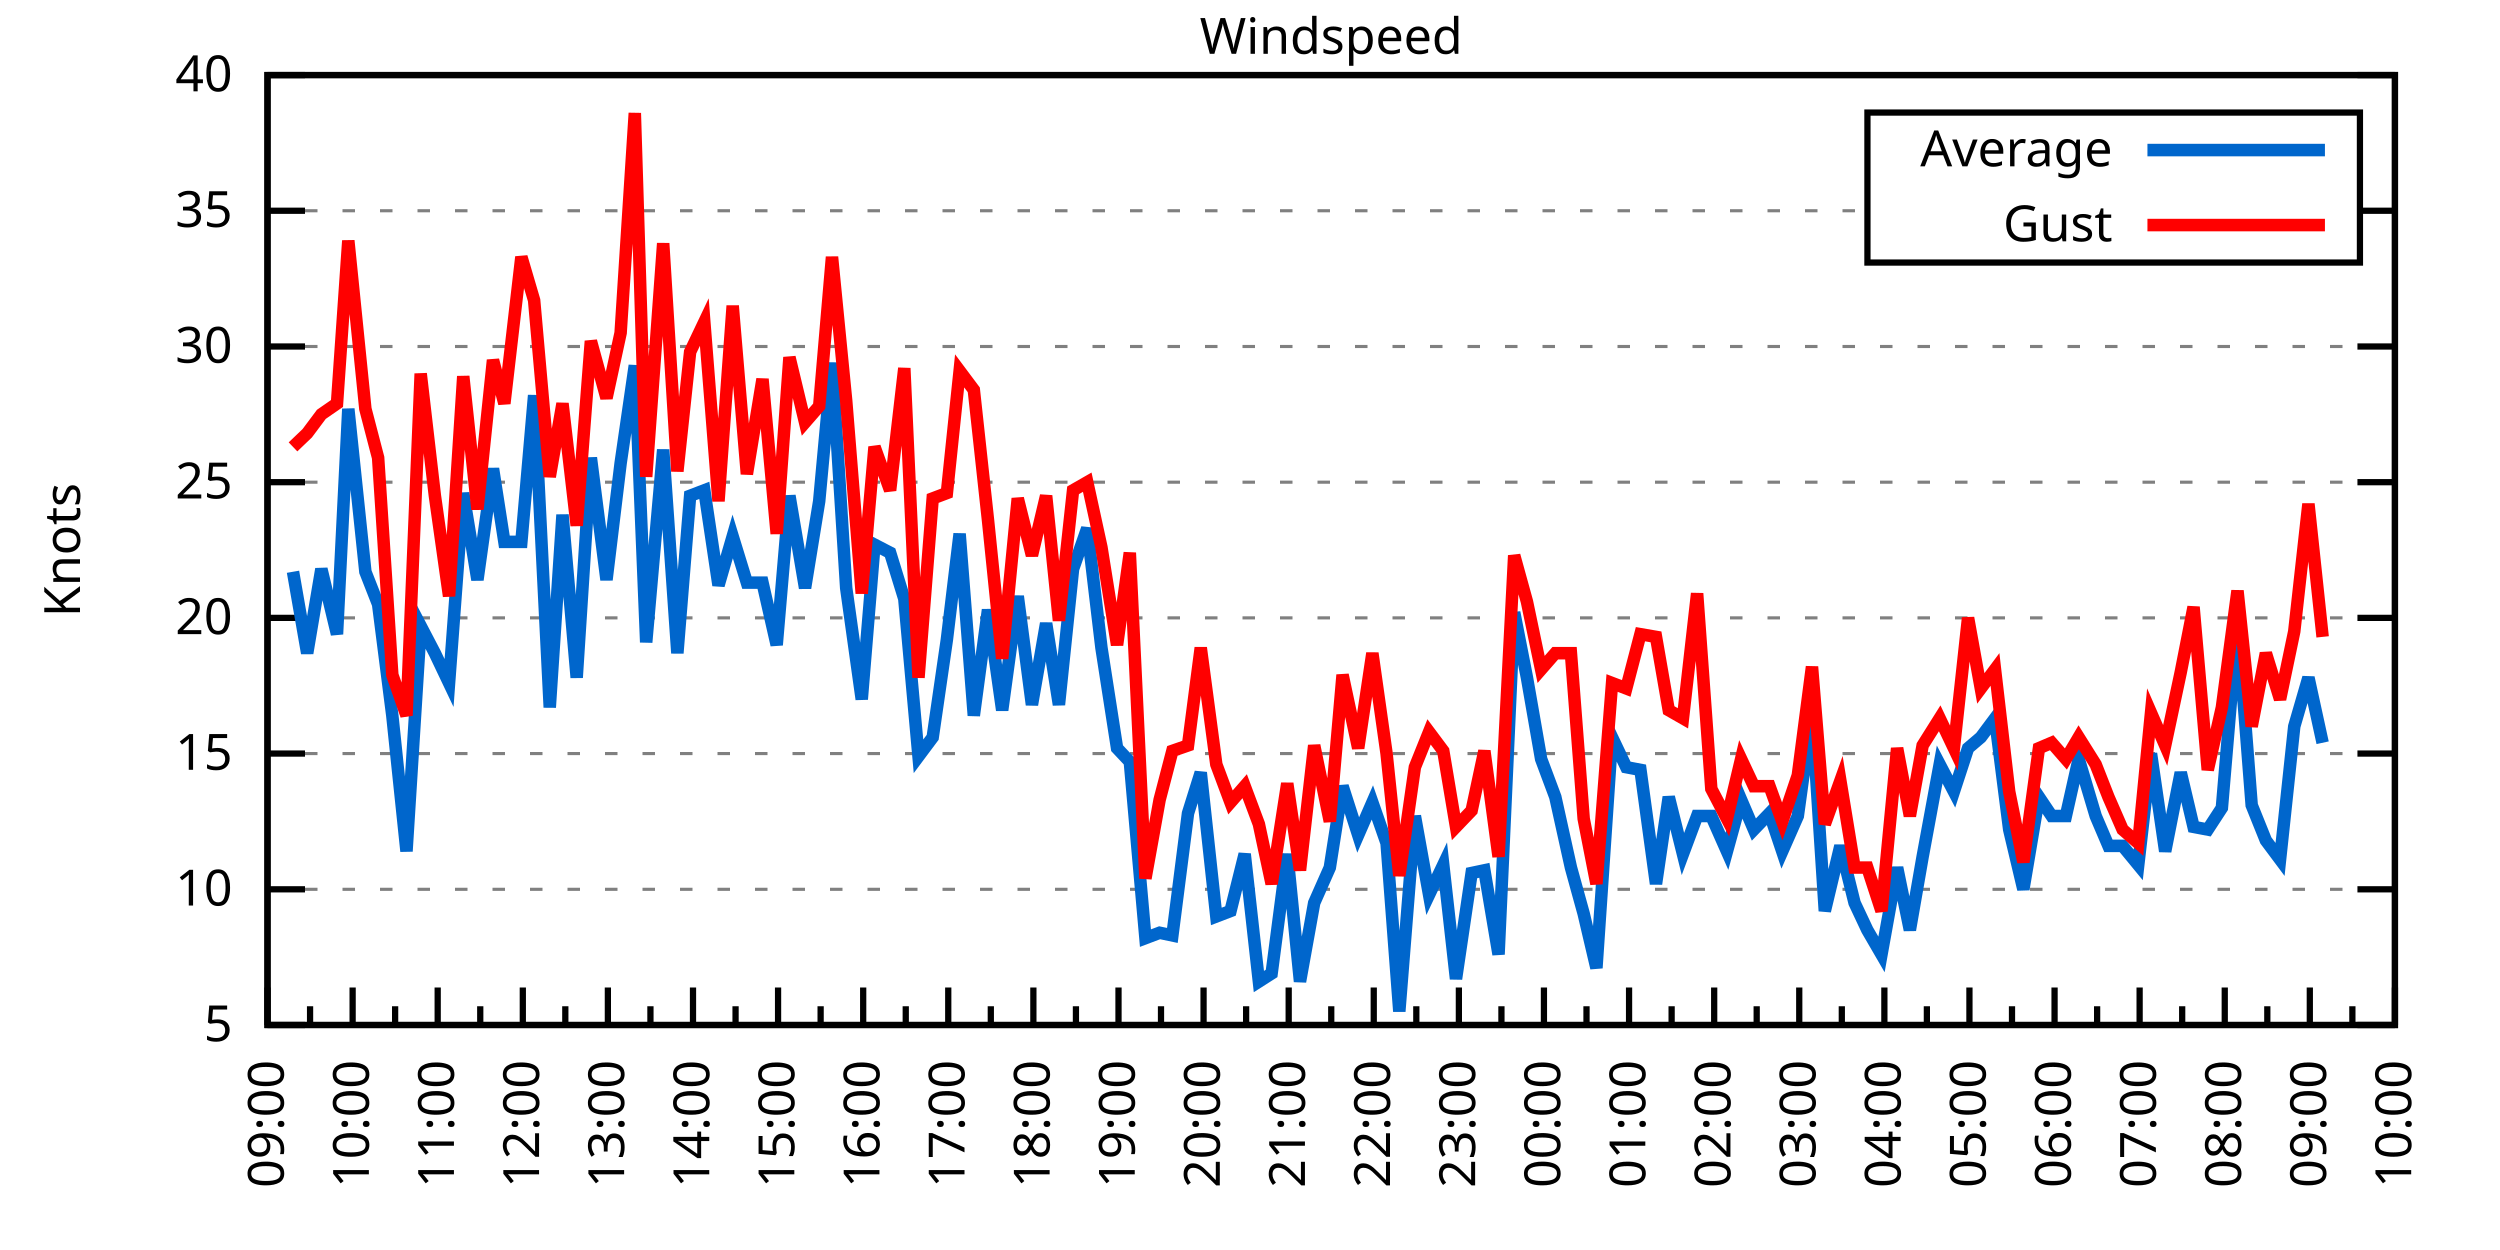
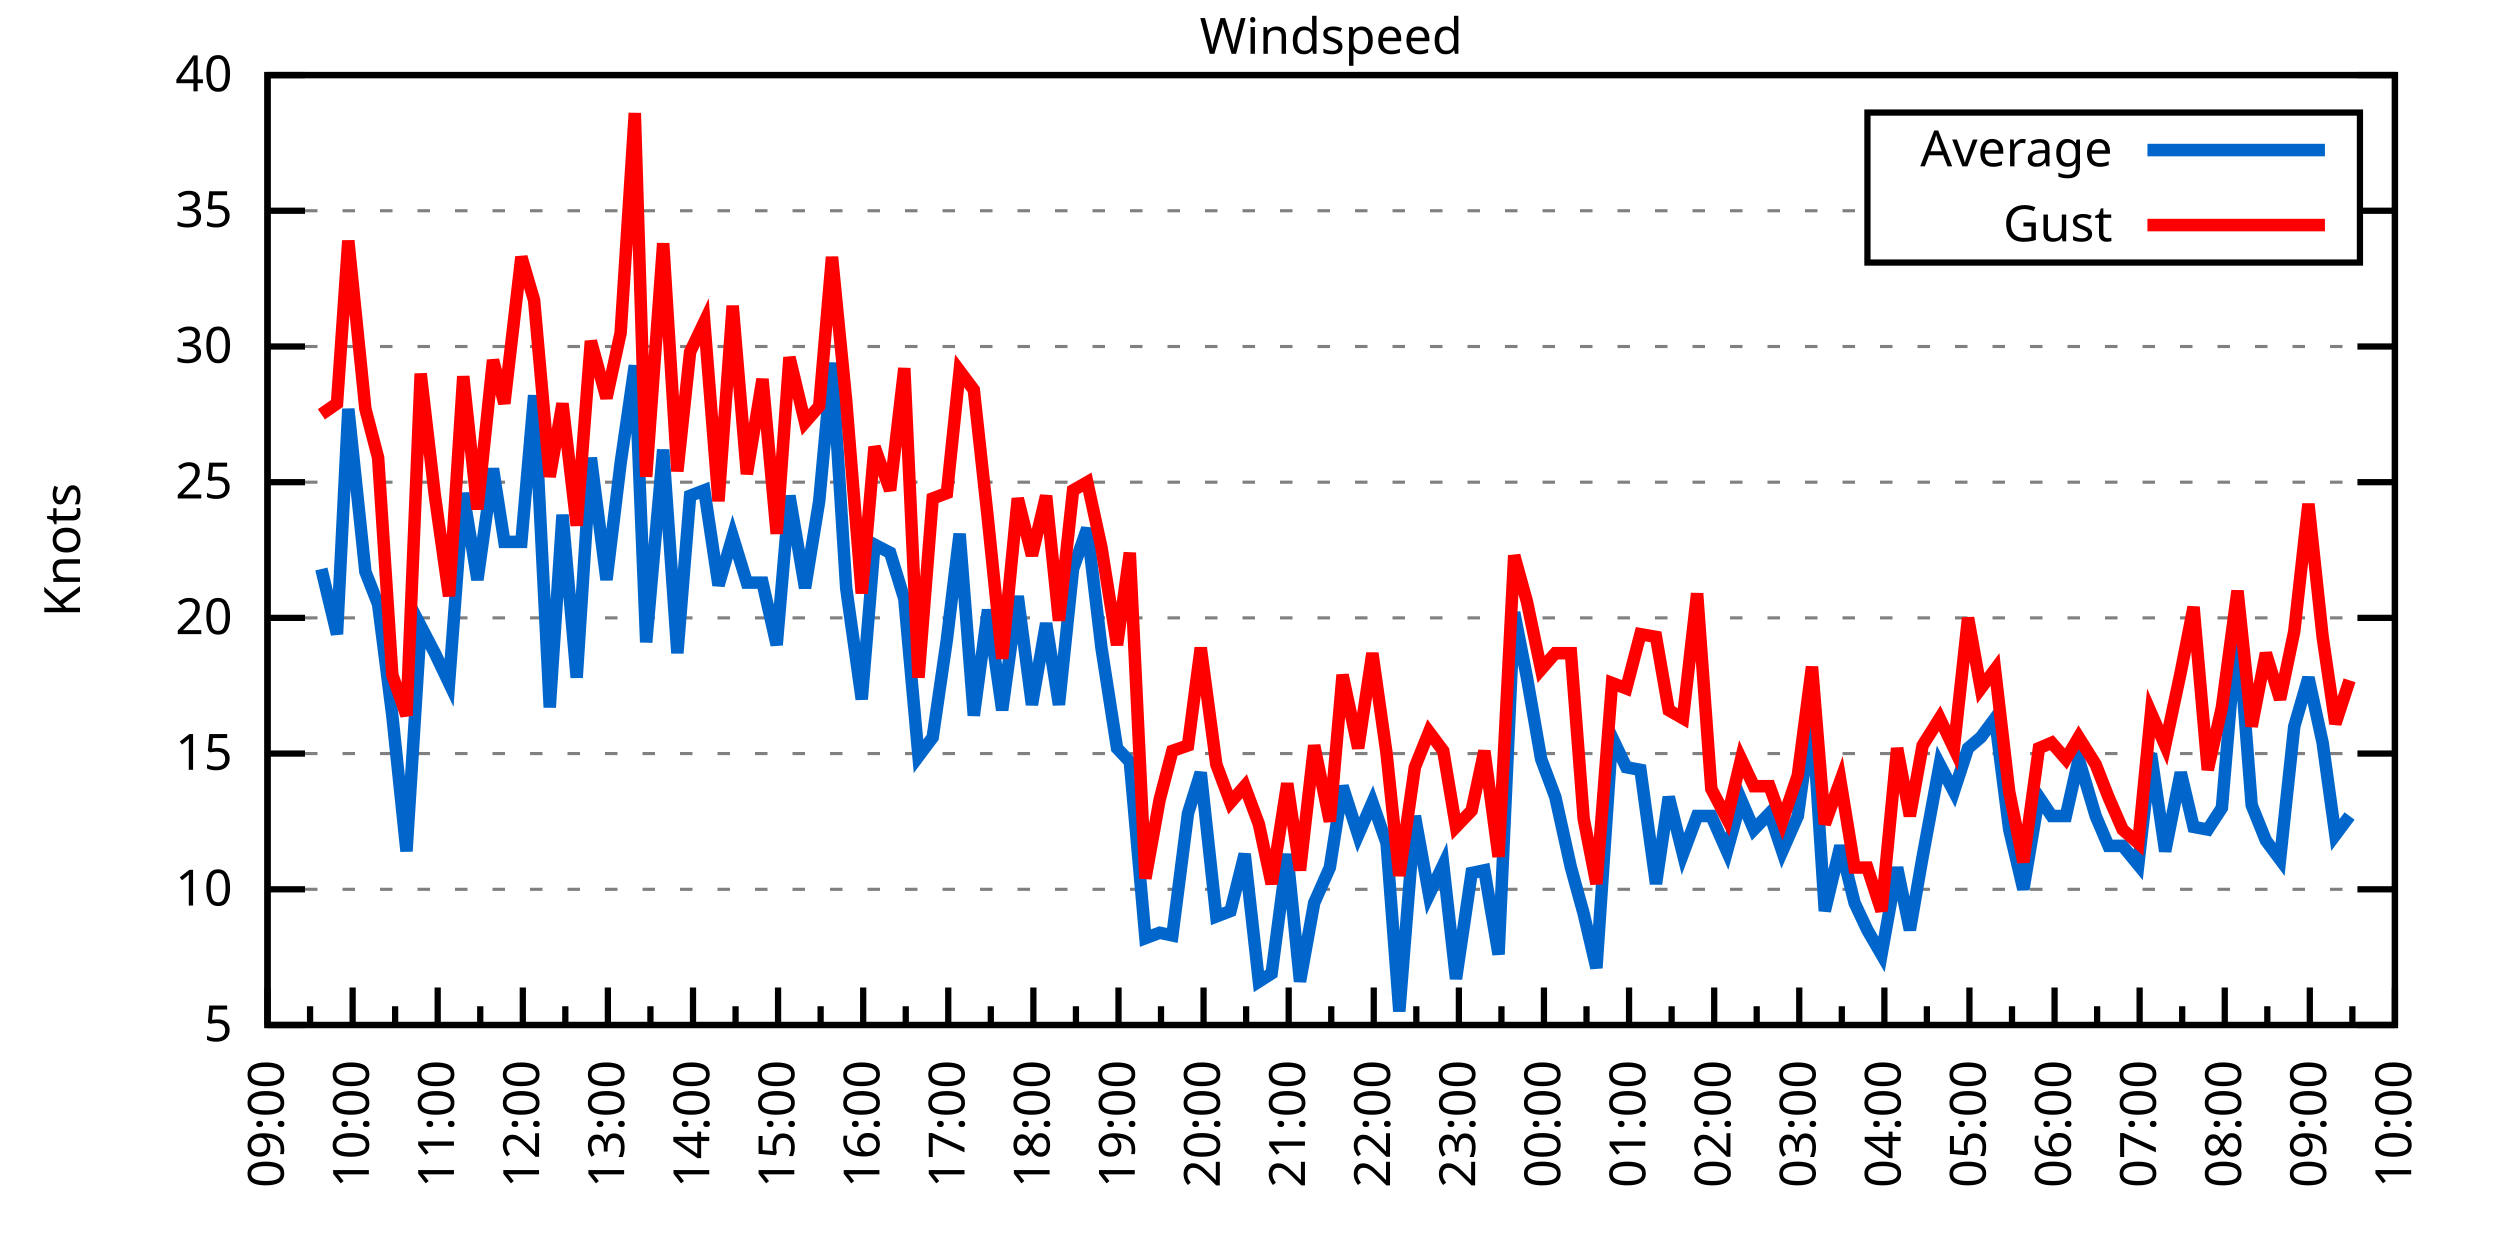
<svg xmlns="http://www.w3.org/2000/svg" xmlns:xlink="http://www.w3.org/1999/xlink" width="400" height="200" viewBox="0 0 400 200">
  <g id="gnuplot_canvas">
    <rect x="0" y="0" width="400" height="200" fill="none" />
    <defs>
      <circle id="gpDot" r="0.5" stroke-width="0.5" stroke="currentColor" />
      <path id="gpPt0" stroke-width="0.333" stroke="currentColor" d="M-1,0 h2 M0,-1 v2" />
      <path id="gpPt1" stroke-width="0.333" stroke="currentColor" d="M-1,-1 L1,1 M1,-1 L-1,1" />
      <path id="gpPt2" stroke-width="0.333" stroke="currentColor" d="M-1,0 L1,0 M0,-1 L0,1 M-1,-1 L1,1 M-1,1 L1,-1" />
      <rect id="gpPt3" stroke-width="0.333" stroke="currentColor" x="-1" y="-1" width="2" height="2" />
      <rect id="gpPt4" stroke-width="0.333" stroke="currentColor" fill="currentColor" x="-1" y="-1" width="2" height="2" />
      <circle id="gpPt5" stroke-width="0.333" stroke="currentColor" cx="0" cy="0" r="1" />
      <use xlink:href="#gpPt5" id="gpPt6" fill="currentColor" stroke="none" />
      <path id="gpPt7" stroke-width="0.333" stroke="currentColor" d="M0,-1.33 L-1.33,0.67 L1.33,0.67 z" />
      <use xlink:href="#gpPt7" id="gpPt8" fill="currentColor" stroke="none" />
      <use xlink:href="#gpPt7" id="gpPt9" stroke="currentColor" transform="rotate(180)" />
      <use xlink:href="#gpPt9" id="gpPt10" fill="currentColor" stroke="none" />
      <use xlink:href="#gpPt3" id="gpPt11" stroke="currentColor" transform="rotate(45)" />
      <use xlink:href="#gpPt11" id="gpPt12" fill="currentColor" stroke="none" />
      <path id="gpPt13" stroke-width="0.333" stroke="currentColor" d="M0,1.330 L1.265,0.411 L0.782,-1.067 L-0.782,-1.076 L-1.265,0.411 z" />
      <use xlink:href="#gpPt13" id="gpPt14" fill="currentColor" stroke="none" />
      <filter id="textbox" filterUnits="objectBoundingBox" x="0" y="0" height="1" width="1">
        <feFlood flood-color="white" flood-opacity="1" result="bgnd" />
        <feComposite in="SourceGraphic" in2="bgnd" operator="atop" />
      </filter>
      <filter id="greybox" filterUnits="objectBoundingBox" x="0" y="0" height="1" width="1">
        <feFlood flood-color="lightgrey" flood-opacity="1" result="grey" />
        <feComposite in="SourceGraphic" in2="grey" operator="atop" />
      </filter>
    </defs>
    <g fill="none" color="white" stroke="currentColor" stroke-width="1.00" stroke-linecap="butt" stroke-linejoin="miter">
</g>
    <g fill="none" color="black" stroke="currentColor" stroke-width="1.00" stroke-linecap="butt" stroke-linejoin="miter">
      <g stroke="none" shape-rendering="crispEdges">
        <polygon fill="rgb(255, 255, 255)" points="42.80,164.00 383.18,164.00 383.18,12.02 42.80,12.02 " />
      </g>
    </g>
    <g fill="none" color="black" stroke="currentColor" stroke-width="1.00" stroke-linecap="butt" stroke-linejoin="miter">
</g>
    <g fill="none" color="black" stroke="black" stroke-width="0.50" stroke-linecap="butt" stroke-linejoin="miter">
</g>
    <g fill="none" color="gray" stroke="currentColor" stroke-width="0.50" stroke-linecap="butt" stroke-linejoin="miter">
      <path stroke="gray" stroke-dasharray="2,4" class="gridline" d="M42.80,164.00 L383.19,164.00  " />
    </g>
    <g fill="none" color="gray" stroke="gray" stroke-width="1.00" stroke-linecap="butt" stroke-linejoin="miter">
</g>
    <g fill="none" color="black" stroke="currentColor" stroke-width="1.00" stroke-linecap="butt" stroke-linejoin="miter">
      <path stroke="black" d="M42.80,164.00 L48.80,164.00 M383.19,164.00 L377.19,164.00  " />
      <g transform="translate(37.20,166.60)" stroke="none" fill="black" font-family="Sans" font-size="8.00" text-anchor="end">
        <text>
          <tspan font-family="Sans"> 5</tspan>
        </text>
      </g>
    </g>
    <g fill="none" color="black" stroke="currentColor" stroke-width="1.00" stroke-linecap="butt" stroke-linejoin="miter">
</g>
    <g fill="none" color="black" stroke="black" stroke-width="0.50" stroke-linecap="butt" stroke-linejoin="miter">
</g>
    <g fill="none" color="gray" stroke="currentColor" stroke-width="0.50" stroke-linecap="butt" stroke-linejoin="miter">
      <path stroke="gray" stroke-dasharray="2,4" class="gridline" d="M42.80,142.29 L383.19,142.29  " />
    </g>
    <g fill="none" color="gray" stroke="gray" stroke-width="1.00" stroke-linecap="butt" stroke-linejoin="miter">
</g>
    <g fill="none" color="black" stroke="currentColor" stroke-width="1.00" stroke-linecap="butt" stroke-linejoin="miter">
      <path stroke="black" d="M42.80,142.29 L48.80,142.29 M383.19,142.29 L377.19,142.29  " />
      <g transform="translate(37.20,144.89)" stroke="none" fill="black" font-family="Sans" font-size="8.00" text-anchor="end">
        <text>
          <tspan font-family="Sans"> 10</tspan>
        </text>
      </g>
    </g>
    <g fill="none" color="black" stroke="currentColor" stroke-width="1.00" stroke-linecap="butt" stroke-linejoin="miter">
</g>
    <g fill="none" color="black" stroke="black" stroke-width="0.50" stroke-linecap="butt" stroke-linejoin="miter">
</g>
    <g fill="none" color="gray" stroke="currentColor" stroke-width="0.50" stroke-linecap="butt" stroke-linejoin="miter">
      <path stroke="gray" stroke-dasharray="2,4" class="gridline" d="M42.80,120.57 L383.19,120.57  " />
    </g>
    <g fill="none" color="gray" stroke="gray" stroke-width="1.00" stroke-linecap="butt" stroke-linejoin="miter">
</g>
    <g fill="none" color="black" stroke="currentColor" stroke-width="1.00" stroke-linecap="butt" stroke-linejoin="miter">
      <path stroke="black" d="M42.80,120.57 L48.80,120.57 M383.19,120.57 L377.19,120.57  " />
      <g transform="translate(37.20,123.17)" stroke="none" fill="black" font-family="Sans" font-size="8.00" text-anchor="end">
        <text>
          <tspan font-family="Sans"> 15</tspan>
        </text>
      </g>
    </g>
    <g fill="none" color="black" stroke="currentColor" stroke-width="1.00" stroke-linecap="butt" stroke-linejoin="miter">
</g>
    <g fill="none" color="black" stroke="black" stroke-width="0.50" stroke-linecap="butt" stroke-linejoin="miter">
</g>
    <g fill="none" color="gray" stroke="currentColor" stroke-width="0.50" stroke-linecap="butt" stroke-linejoin="miter">
      <path stroke="gray" stroke-dasharray="2,4" class="gridline" d="M42.80,98.86 L383.19,98.86  " />
    </g>
    <g fill="none" color="gray" stroke="gray" stroke-width="1.00" stroke-linecap="butt" stroke-linejoin="miter">
</g>
    <g fill="none" color="black" stroke="currentColor" stroke-width="1.00" stroke-linecap="butt" stroke-linejoin="miter">
      <path stroke="black" d="M42.80,98.86 L48.80,98.86 M383.19,98.86 L377.19,98.86  " />
      <g transform="translate(37.20,101.46)" stroke="none" fill="black" font-family="Sans" font-size="8.00" text-anchor="end">
        <text>
          <tspan font-family="Sans"> 20</tspan>
        </text>
      </g>
    </g>
    <g fill="none" color="black" stroke="currentColor" stroke-width="1.00" stroke-linecap="butt" stroke-linejoin="miter">
</g>
    <g fill="none" color="black" stroke="black" stroke-width="0.50" stroke-linecap="butt" stroke-linejoin="miter">
</g>
    <g fill="none" color="gray" stroke="currentColor" stroke-width="0.50" stroke-linecap="butt" stroke-linejoin="miter">
      <path stroke="gray" stroke-dasharray="2,4" class="gridline" d="M42.80,77.15 L383.19,77.15  " />
    </g>
    <g fill="none" color="gray" stroke="gray" stroke-width="1.00" stroke-linecap="butt" stroke-linejoin="miter">
</g>
    <g fill="none" color="black" stroke="currentColor" stroke-width="1.00" stroke-linecap="butt" stroke-linejoin="miter">
      <path stroke="black" d="M42.80,77.15 L48.80,77.15 M383.19,77.15 L377.19,77.15  " />
      <g transform="translate(37.20,79.75)" stroke="none" fill="black" font-family="Sans" font-size="8.00" text-anchor="end">
        <text>
          <tspan font-family="Sans"> 25</tspan>
        </text>
      </g>
    </g>
    <g fill="none" color="black" stroke="currentColor" stroke-width="1.00" stroke-linecap="butt" stroke-linejoin="miter">
</g>
    <g fill="none" color="black" stroke="black" stroke-width="0.50" stroke-linecap="butt" stroke-linejoin="miter">
</g>
    <g fill="none" color="gray" stroke="currentColor" stroke-width="0.50" stroke-linecap="butt" stroke-linejoin="miter">
      <path stroke="gray" stroke-dasharray="2,4" class="gridline" d="M42.80,55.44 L383.19,55.44  " />
    </g>
    <g fill="none" color="gray" stroke="gray" stroke-width="1.00" stroke-linecap="butt" stroke-linejoin="miter">
</g>
    <g fill="none" color="black" stroke="currentColor" stroke-width="1.00" stroke-linecap="butt" stroke-linejoin="miter">
      <path stroke="black" d="M42.80,55.44 L48.80,55.44 M383.19,55.44 L377.19,55.44  " />
      <g transform="translate(37.20,58.04)" stroke="none" fill="black" font-family="Sans" font-size="8.00" text-anchor="end">
        <text>
          <tspan font-family="Sans"> 30</tspan>
        </text>
      </g>
    </g>
    <g fill="none" color="black" stroke="currentColor" stroke-width="1.00" stroke-linecap="butt" stroke-linejoin="miter">
</g>
    <g fill="none" color="black" stroke="black" stroke-width="0.50" stroke-linecap="butt" stroke-linejoin="miter">
</g>
    <g fill="none" color="gray" stroke="currentColor" stroke-width="0.50" stroke-linecap="butt" stroke-linejoin="miter">
      <path stroke="gray" stroke-dasharray="2,4" class="gridline" d="M42.80,33.72 L298.79,33.72 M377.59,33.72 L383.19,33.72  " />
    </g>
    <g fill="none" color="gray" stroke="gray" stroke-width="1.00" stroke-linecap="butt" stroke-linejoin="miter">
</g>
    <g fill="none" color="black" stroke="currentColor" stroke-width="1.00" stroke-linecap="butt" stroke-linejoin="miter">
      <path stroke="black" d="M42.80,33.72 L48.80,33.72 M383.19,33.72 L377.19,33.72  " />
      <g transform="translate(37.20,36.32)" stroke="none" fill="black" font-family="Sans" font-size="8.00" text-anchor="end">
        <text>
          <tspan font-family="Sans"> 35</tspan>
        </text>
      </g>
    </g>
    <g fill="none" color="black" stroke="currentColor" stroke-width="1.00" stroke-linecap="butt" stroke-linejoin="miter">
</g>
    <g fill="none" color="black" stroke="black" stroke-width="0.50" stroke-linecap="butt" stroke-linejoin="miter">
</g>
    <g fill="none" color="gray" stroke="currentColor" stroke-width="0.50" stroke-linecap="butt" stroke-linejoin="miter">
      <path stroke="gray" stroke-dasharray="2,4" class="gridline" d="M42.80,12.01 L383.19,12.01  " />
    </g>
    <g fill="none" color="gray" stroke="gray" stroke-width="1.00" stroke-linecap="butt" stroke-linejoin="miter">
</g>
    <g fill="none" color="black" stroke="currentColor" stroke-width="1.00" stroke-linecap="butt" stroke-linejoin="miter">
      <path stroke="black" d="M42.80,12.01 L48.80,12.01 M383.19,12.01 L377.19,12.01  " />
      <g transform="translate(37.20,14.61)" stroke="none" fill="black" font-family="Sans" font-size="8.00" text-anchor="end">
        <text>
          <tspan font-family="Sans"> 40</tspan>
        </text>
      </g>
    </g>
    <g fill="none" color="black" stroke="currentColor" stroke-width="1.00" stroke-linecap="butt" stroke-linejoin="miter">
      <path stroke="black" d="M42.80,164.00 L42.80,158.00  " />
      <g transform="translate(45.40,169.60) rotate(270)" stroke="none" fill="black" font-family="Sans" font-size="8.00" text-anchor="end">
        <text>
          <tspan font-family="Sans">09:00</tspan>
        </text>
      </g>
    </g>
    <g fill="none" color="black" stroke="currentColor" stroke-width="1.00" stroke-linecap="butt" stroke-linejoin="miter">
      <path stroke="black" d="M49.61,164.00 L49.61,161.00 M56.42,164.00 L56.42,158.00  " />
      <g transform="translate(59.02,169.60) rotate(270)" stroke="none" fill="black" font-family="Sans" font-size="8.00" text-anchor="end">
        <text>
          <tspan font-family="Sans">10:00</tspan>
        </text>
      </g>
    </g>
    <g fill="none" color="black" stroke="currentColor" stroke-width="1.00" stroke-linecap="butt" stroke-linejoin="miter">
      <path stroke="black" d="M63.22,164.00 L63.22,161.00 M70.03,164.00 L70.03,158.00  " />
      <g transform="translate(72.63,169.60) rotate(270)" stroke="none" fill="black" font-family="Sans" font-size="8.00" text-anchor="end">
        <text>
          <tspan font-family="Sans">11:00</tspan>
        </text>
      </g>
    </g>
    <g fill="none" color="black" stroke="currentColor" stroke-width="1.00" stroke-linecap="butt" stroke-linejoin="miter">
      <path stroke="black" d="M76.84,164.00 L76.84,161.00 M83.65,164.00 L83.65,158.00  " />
      <g transform="translate(86.25,169.60) rotate(270)" stroke="none" fill="black" font-family="Sans" font-size="8.00" text-anchor="end">
        <text>
          <tspan font-family="Sans">12:00</tspan>
        </text>
      </g>
    </g>
    <g fill="none" color="black" stroke="currentColor" stroke-width="1.00" stroke-linecap="butt" stroke-linejoin="miter">
      <path stroke="black" d="M90.45,164.00 L90.45,161.00 M97.26,164.00 L97.26,158.00  " />
      <g transform="translate(99.86,169.60) rotate(270)" stroke="none" fill="black" font-family="Sans" font-size="8.00" text-anchor="end">
        <text>
          <tspan font-family="Sans">13:00</tspan>
        </text>
      </g>
    </g>
    <g fill="none" color="black" stroke="currentColor" stroke-width="1.00" stroke-linecap="butt" stroke-linejoin="miter">
      <path stroke="black" d="M104.07,164.00 L104.07,161.00 M110.88,164.00 L110.88,158.00  " />
      <g transform="translate(113.48,169.60) rotate(270)" stroke="none" fill="black" font-family="Sans" font-size="8.00" text-anchor="end">
        <text>
          <tspan font-family="Sans">14:00</tspan>
        </text>
      </g>
    </g>
    <g fill="none" color="black" stroke="currentColor" stroke-width="1.00" stroke-linecap="butt" stroke-linejoin="miter">
      <path stroke="black" d="M117.69,164.00 L117.69,161.00 M124.49,164.00 L124.49,158.00  " />
      <g transform="translate(127.09,169.60) rotate(270)" stroke="none" fill="black" font-family="Sans" font-size="8.00" text-anchor="end">
        <text>
          <tspan font-family="Sans">15:00</tspan>
        </text>
      </g>
    </g>
    <g fill="none" color="black" stroke="currentColor" stroke-width="1.00" stroke-linecap="butt" stroke-linejoin="miter">
      <path stroke="black" d="M131.30,164.00 L131.30,161.00 M138.11,164.00 L138.11,158.00  " />
      <g transform="translate(140.71,169.60) rotate(270)" stroke="none" fill="black" font-family="Sans" font-size="8.00" text-anchor="end">
        <text>
          <tspan font-family="Sans">16:00</tspan>
        </text>
      </g>
    </g>
    <g fill="none" color="black" stroke="currentColor" stroke-width="1.00" stroke-linecap="butt" stroke-linejoin="miter">
      <path stroke="black" d="M144.92,164.00 L144.92,161.00 M151.72,164.00 L151.72,158.00  " />
      <g transform="translate(154.32,169.60) rotate(270)" stroke="none" fill="black" font-family="Sans" font-size="8.00" text-anchor="end">
        <text>
          <tspan font-family="Sans">17:00</tspan>
        </text>
      </g>
    </g>
    <g fill="none" color="black" stroke="currentColor" stroke-width="1.00" stroke-linecap="butt" stroke-linejoin="miter">
      <path stroke="black" d="M158.53,164.00 L158.53,161.00 M165.34,164.00 L165.34,158.00  " />
      <g transform="translate(167.94,169.60) rotate(270)" stroke="none" fill="black" font-family="Sans" font-size="8.00" text-anchor="end">
        <text>
          <tspan font-family="Sans">18:00</tspan>
        </text>
      </g>
    </g>
    <g fill="none" color="black" stroke="currentColor" stroke-width="1.00" stroke-linecap="butt" stroke-linejoin="miter">
      <path stroke="black" d="M172.15,164.00 L172.15,161.00 M178.96,164.00 L178.96,158.00  " />
      <g transform="translate(181.56,169.60) rotate(270)" stroke="none" fill="black" font-family="Sans" font-size="8.00" text-anchor="end">
        <text>
          <tspan font-family="Sans">19:00</tspan>
        </text>
      </g>
    </g>
    <g fill="none" color="black" stroke="currentColor" stroke-width="1.00" stroke-linecap="butt" stroke-linejoin="miter">
      <path stroke="black" d="M185.76,164.00 L185.76,161.00 M192.57,164.00 L192.57,158.00  " />
      <g transform="translate(195.17,169.60) rotate(270)" stroke="none" fill="black" font-family="Sans" font-size="8.00" text-anchor="end">
        <text>
          <tspan font-family="Sans">20:00</tspan>
        </text>
      </g>
    </g>
    <g fill="none" color="black" stroke="currentColor" stroke-width="1.00" stroke-linecap="butt" stroke-linejoin="miter">
      <path stroke="black" d="M199.38,164.00 L199.38,161.00 M206.19,164.00 L206.19,158.00  " />
      <g transform="translate(208.79,169.60) rotate(270)" stroke="none" fill="black" font-family="Sans" font-size="8.00" text-anchor="end">
        <text>
          <tspan font-family="Sans">21:00</tspan>
        </text>
      </g>
    </g>
    <g fill="none" color="black" stroke="currentColor" stroke-width="1.00" stroke-linecap="butt" stroke-linejoin="miter">
      <path stroke="black" d="M213.00,164.00 L213.00,161.00 M219.80,164.00 L219.80,158.00  " />
      <g transform="translate(222.40,169.60) rotate(270)" stroke="none" fill="black" font-family="Sans" font-size="8.00" text-anchor="end">
        <text>
          <tspan font-family="Sans">22:00</tspan>
        </text>
      </g>
    </g>
    <g fill="none" color="black" stroke="currentColor" stroke-width="1.00" stroke-linecap="butt" stroke-linejoin="miter">
      <path stroke="black" d="M226.61,164.00 L226.61,161.00 M233.42,164.00 L233.42,158.00  " />
      <g transform="translate(236.02,169.60) rotate(270)" stroke="none" fill="black" font-family="Sans" font-size="8.00" text-anchor="end">
        <text>
          <tspan font-family="Sans">23:00</tspan>
        </text>
      </g>
    </g>
    <g fill="none" color="black" stroke="currentColor" stroke-width="1.00" stroke-linecap="butt" stroke-linejoin="miter">
      <path stroke="black" d="M240.23,164.00 L240.23,161.00 M247.03,164.00 L247.03,158.00  " />
      <g transform="translate(249.63,169.60) rotate(270)" stroke="none" fill="black" font-family="Sans" font-size="8.00" text-anchor="end">
        <text>
          <tspan font-family="Sans">00:00</tspan>
        </text>
      </g>
    </g>
    <g fill="none" color="black" stroke="currentColor" stroke-width="1.00" stroke-linecap="butt" stroke-linejoin="miter">
      <path stroke="black" d="M253.84,164.00 L253.84,161.00 M260.65,164.00 L260.65,158.00  " />
      <g transform="translate(263.25,169.60) rotate(270)" stroke="none" fill="black" font-family="Sans" font-size="8.00" text-anchor="end">
        <text>
          <tspan font-family="Sans">01:00</tspan>
        </text>
      </g>
    </g>
    <g fill="none" color="black" stroke="currentColor" stroke-width="1.00" stroke-linecap="butt" stroke-linejoin="miter">
      <path stroke="black" d="M267.46,164.00 L267.46,161.00 M274.27,164.00 L274.27,158.00  " />
      <g transform="translate(276.87,169.60) rotate(270)" stroke="none" fill="black" font-family="Sans" font-size="8.00" text-anchor="end">
        <text>
          <tspan font-family="Sans">02:00</tspan>
        </text>
      </g>
    </g>
    <g fill="none" color="black" stroke="currentColor" stroke-width="1.00" stroke-linecap="butt" stroke-linejoin="miter">
      <path stroke="black" d="M281.07,164.00 L281.07,161.00 M287.88,164.00 L287.88,158.00  " />
      <g transform="translate(290.48,169.60) rotate(270)" stroke="none" fill="black" font-family="Sans" font-size="8.00" text-anchor="end">
        <text>
          <tspan font-family="Sans">03:00</tspan>
        </text>
      </g>
    </g>
    <g fill="none" color="black" stroke="currentColor" stroke-width="1.00" stroke-linecap="butt" stroke-linejoin="miter">
      <path stroke="black" d="M294.69,164.00 L294.69,161.00 M301.50,164.00 L301.50,158.00  " />
      <g transform="translate(304.10,169.60) rotate(270)" stroke="none" fill="black" font-family="Sans" font-size="8.00" text-anchor="end">
        <text>
          <tspan font-family="Sans">04:00</tspan>
        </text>
      </g>
    </g>
    <g fill="none" color="black" stroke="currentColor" stroke-width="1.00" stroke-linecap="butt" stroke-linejoin="miter">
      <path stroke="black" d="M308.30,164.00 L308.30,161.00 M315.11,164.00 L315.11,158.00  " />
      <g transform="translate(317.71,169.60) rotate(270)" stroke="none" fill="black" font-family="Sans" font-size="8.00" text-anchor="end">
        <text>
          <tspan font-family="Sans">05:00</tspan>
        </text>
      </g>
    </g>
    <g fill="none" color="black" stroke="currentColor" stroke-width="1.00" stroke-linecap="butt" stroke-linejoin="miter">
      <path stroke="black" d="M321.92,164.00 L321.92,161.00 M328.73,164.00 L328.73,158.00  " />
      <g transform="translate(331.33,169.60) rotate(270)" stroke="none" fill="black" font-family="Sans" font-size="8.00" text-anchor="end">
        <text>
          <tspan font-family="Sans">06:00</tspan>
        </text>
      </g>
    </g>
    <g fill="none" color="black" stroke="currentColor" stroke-width="1.00" stroke-linecap="butt" stroke-linejoin="miter">
      <path stroke="black" d="M335.54,164.00 L335.54,161.00 M342.34,164.00 L342.34,158.00  " />
      <g transform="translate(344.94,169.60) rotate(270)" stroke="none" fill="black" font-family="Sans" font-size="8.00" text-anchor="end">
        <text>
          <tspan font-family="Sans">07:00</tspan>
        </text>
      </g>
    </g>
    <g fill="none" color="black" stroke="currentColor" stroke-width="1.00" stroke-linecap="butt" stroke-linejoin="miter">
      <path stroke="black" d="M349.15,164.00 L349.15,161.00 M355.96,164.00 L355.96,158.00  " />
      <g transform="translate(358.56,169.60) rotate(270)" stroke="none" fill="black" font-family="Sans" font-size="8.00" text-anchor="end">
        <text>
          <tspan font-family="Sans">08:00</tspan>
        </text>
      </g>
    </g>
    <g fill="none" color="black" stroke="currentColor" stroke-width="1.00" stroke-linecap="butt" stroke-linejoin="miter">
      <path stroke="black" d="M362.77,164.00 L362.77,161.00 M369.57,164.00 L369.57,158.00  " />
      <g transform="translate(372.17,169.60) rotate(270)" stroke="none" fill="black" font-family="Sans" font-size="8.00" text-anchor="end">
        <text>
          <tspan font-family="Sans">09:00</tspan>
        </text>
      </g>
    </g>
    <g fill="none" color="black" stroke="currentColor" stroke-width="1.00" stroke-linecap="butt" stroke-linejoin="miter">
      <path stroke="black" d="M376.38,164.00 L376.38,161.00 M383.19,164.00 L383.19,158.00  " />
      <g transform="translate(385.79,169.60) rotate(270)" stroke="none" fill="black" font-family="Sans" font-size="8.00" text-anchor="end">
        <text>
          <tspan font-family="Sans">10:00</tspan>
        </text>
      </g>
    </g>
    <g fill="none" color="black" stroke="currentColor" stroke-width="1.00" stroke-linecap="butt" stroke-linejoin="miter">
</g>
    <g fill="none" color="black" stroke="currentColor" stroke-width="1.00" stroke-linecap="butt" stroke-linejoin="miter">
      <path stroke="black" d="M42.80,12.01 L42.80,164.00 L383.19,164.00 L383.19,12.01 L42.80,12.01 Z  " />
    </g>
    <g fill="none" color="black" stroke="currentColor" stroke-width="1.00" stroke-linecap="butt" stroke-linejoin="miter">
      <g transform="translate(12.80,88.01) rotate(270)" stroke="none" fill="black" font-family="Sans" font-size="8.00" text-anchor="middle">
        <text>
          <tspan font-family="Sans">Knots</tspan>
        </text>
      </g>
    </g>
    <g fill="none" color="black" stroke="currentColor" stroke-width="1.00" stroke-linecap="butt" stroke-linejoin="miter">
</g>
    <g fill="none" color="black" stroke="currentColor" stroke-width="1.00" stroke-linecap="butt" stroke-linejoin="miter">
      <path stroke="black" d="M298.79,42.01 L298.79,18.01 L377.59,18.01 L377.59,42.01 L298.79,42.01 Z  " />
    </g>
    <g id="Windspeed_plot_1">
      <g fill="none" color="white" stroke="black" stroke-width="2.00" stroke-linecap="butt" stroke-linejoin="miter">
</g>
      <g fill="none" color="black" stroke="currentColor" stroke-width="2.00" stroke-linecap="butt" stroke-linejoin="miter">
        <g transform="translate(337.99,26.61)" stroke="none" fill="black" font-family="Sans" font-size="8.00" text-anchor="end">
          <text>
            <tspan font-family="Sans">Average</tspan>
          </text>
        </g>
      </g>
      <g fill="none" color="black" stroke="currentColor" stroke-width="2.00" stroke-linecap="butt" stroke-linejoin="miter">
-         <path stroke="rgb(  0, 102, 204)" d="M343.59,24.01 L371.99,24.01 M46.88,91.48 L49.15,104.51 L51.42,91.04 L53.92,101.47 L55.73,65.42 L58.46,91.48   L60.50,96.69 L62.77,114.49 L65.04,136.21 L67.31,100.16 L69.58,104.51 L71.85,109.28 L74.12,78.89 L76.39,92.78   L78.88,74.98 L80.70,86.70 L83.42,86.70 L85.46,63.25 L87.96,113.19 L90.00,82.36 L92.27,108.42 L94.54,73.24   L97.04,92.78 L99.30,74.11 L101.57,58.48 L103.39,102.77 L106.11,71.94 L108.38,104.51 L110.42,79.32 L112.69,78.45   L114.96,93.65 L117.23,85.83 L119.50,93.22 L122.00,93.22 L124.27,103.20 L126.31,79.32 L128.81,94.08 L131.07,80.19   L133.12,58.04 L135.39,94.08 L137.88,111.89 L139.92,87.14 L142.42,88.44 L144.69,95.82 L146.96,121.01 L149.23,117.97   L151.50,102.34 L153.54,85.40 L155.81,114.49 L158.08,97.56 L160.35,113.63 L162.84,95.39 L165.11,112.76 L167.38,99.73   L169.43,112.76 L171.69,91.04 L173.96,84.53 L176.23,103.64 L178.73,119.71 L180.77,121.88 L183.27,150.10 L185.54,149.24   L187.58,149.67 L190.08,130.13 L192.12,123.61 L194.61,146.63 L196.88,145.76 L199.15,136.64 L201.42,157.05 L203.46,155.75   L205.96,136.64 L208.00,157.05 L210.27,144.46 L212.77,138.81 L214.81,125.79 L217.31,133.60 L219.58,128.39 L221.85,134.90   L223.89,161.83 L226.38,130.56 L228.65,143.16 L230.92,138.38 L232.96,156.62 L235.46,139.68 L237.50,139.25 L239.77,152.71   L242.27,97.99 L244.31,108.42 L246.58,121.44 L248.85,127.52 L251.35,138.81 L253.39,146.20 L255.43,154.88 L257.93,117.97   L260.20,122.75 L262.47,123.18 L264.96,141.42 L267.00,127.52 L269.27,136.64 L271.54,130.56 L273.81,130.56 L276.31,136.21   L278.58,127.96 L280.62,132.73 L283.12,130.13 L285.16,136.21 L287.65,130.56 L289.92,114.06 L291.97,145.76 L294.46,135.34   L296.73,144.46 L298.77,148.80 L301.04,152.71 L303.54,138.81 L305.58,148.80 L307.62,137.08 L310.35,122.31 L312.62,126.65   L314.89,119.71 L316.93,117.97 L319.20,114.93 L321.47,132.73 L323.74,142.29 L326.23,127.52 L328.27,130.56 L330.54,130.56   L332.59,121.44 L335.31,130.56 L337.35,135.34 L339.62,135.34 L342.12,138.38 L344.16,120.57 L346.43,136.21 L348.92,123.61   L350.97,132.30 L353.24,132.73 L355.50,129.26 L358.00,99.73 L360.27,128.83 L362.54,134.47 L364.81,137.51 L367.08,116.23   L369.35,108.42 L371.62,118.84  " />
+         <path stroke="rgb(  0, 102, 204)" d="M343.59,24.01 L371.99,24.01 M51.42,91.04 L53.92,101.47 L55.73,65.42 L58.46,91.48 L60.50,96.69 L62.77,114.49   L65.04,136.21 L67.31,100.16 L69.58,104.51 L71.85,109.28 L74.12,78.89 L76.39,92.78 L78.88,74.98 L80.70,86.70   L83.42,86.70 L85.46,63.25 L87.96,113.19 L90.00,82.36 L92.27,108.42 L94.54,73.24 L97.04,92.78 L99.30,74.11   L101.57,58.48 L103.39,102.77 L106.11,71.94 L108.38,104.51 L110.42,79.32 L112.69,78.45 L114.96,93.65 L117.23,85.83   L119.50,93.22 L122.00,93.22 L124.27,103.20 L126.31,79.32 L128.81,94.08 L131.07,80.19 L133.12,58.04 L135.39,94.08   L137.88,111.89 L139.92,87.14 L142.42,88.44 L144.69,95.82 L146.96,121.01 L149.23,117.97 L151.50,102.34 L153.54,85.40   L155.81,114.49 L158.08,97.56 L160.35,113.63 L162.84,95.39 L165.11,112.76 L167.38,99.73 L169.43,112.76 L171.69,91.04   L173.96,84.53 L176.23,103.64 L178.73,119.71 L180.77,121.88 L183.27,150.10 L185.54,149.24 L187.58,149.67 L190.08,130.13   L192.12,123.61 L194.61,146.63 L196.88,145.76 L199.15,136.64 L201.42,157.05 L203.46,155.75 L205.96,136.64 L208.00,157.05   L210.27,144.46 L212.77,138.81 L214.81,125.79 L217.31,133.60 L219.58,128.39 L221.85,134.90 L223.89,161.83 L226.38,130.56   L228.65,143.16 L230.92,138.38 L232.96,156.62 L235.46,139.68 L237.50,139.25 L239.77,152.71 L242.27,97.99 L244.31,108.42   L246.58,121.44 L248.85,127.52 L251.35,138.81 L253.39,146.20 L255.43,154.88 L257.93,117.97 L260.20,122.75 L262.47,123.18   L264.96,141.42 L267.00,127.52 L269.27,136.64 L271.54,130.56 L273.81,130.56 L276.31,136.21 L278.58,127.96 L280.62,132.73   L283.12,130.13 L285.16,136.21 L287.65,130.56 L289.92,114.06 L291.97,145.76 L294.46,135.34 L296.73,144.46 L298.77,148.80   L301.04,152.71 L303.54,138.81 L305.58,148.80 L307.62,137.08 L310.35,122.31 L312.62,126.65 L314.89,119.71 L316.93,117.97   L319.20,114.93 L321.47,132.73 L323.74,142.29 L326.23,127.52 L328.27,130.56 L330.54,130.56 L332.59,121.44 L335.31,130.56   L337.35,135.34 L339.62,135.34 L342.12,138.38 L344.16,120.57 L346.43,136.21 L348.92,123.61 L350.97,132.30 L353.24,132.73   L355.50,129.26 L358.00,99.73 L360.27,128.83 L362.54,134.47 L364.81,137.51 L367.08,116.23 L369.35,108.42 L371.62,118.84   L373.66,133.60 L375.93,130.56  " />
      </g>
    </g>
    <g id="Windspeed_plot_2">
      <g fill="none" color="black" stroke="currentColor" stroke-width="2.00" stroke-linecap="butt" stroke-linejoin="miter">
        <g transform="translate(337.99,38.61)" stroke="none" fill="black" font-family="Sans" font-size="8.00" text-anchor="end">
          <text>
            <tspan font-family="Sans">Gust</tspan>
          </text>
        </g>
      </g>
      <g fill="none" color="black" stroke="currentColor" stroke-width="2.00" stroke-linecap="butt" stroke-linejoin="miter">
-         <path stroke="rgb(255,   0,   0)" d="M343.59,36.01 L371.99,36.01 M46.88,71.50 L49.15,69.33 L51.42,66.29 L53.92,64.56 L55.73,38.50 L58.46,65.42   L60.50,73.24 L62.77,107.98 L65.04,114.49 L67.31,59.78 L69.58,79.32 L71.85,95.39 L74.12,60.21 L76.39,81.49   L78.88,57.61 L80.70,64.56 L83.42,41.11 L85.46,48.05 L87.96,76.28 L90.00,64.56 L92.27,84.10 L94.54,54.57   L97.04,63.69 L99.30,53.26 L101.57,18.09 L103.39,76.28 L106.11,38.93 L108.38,75.41 L110.42,56.30 L112.69,51.53   L114.96,80.19 L117.23,48.92 L119.50,75.85 L122.00,60.65 L124.27,85.40 L126.31,57.17 L128.81,67.59 L131.07,64.99   L133.12,41.11 L135.39,64.12 L137.88,94.95 L139.92,71.50 L142.42,78.45 L144.69,58.91 L146.96,108.42 L149.23,79.75   L151.50,78.89 L153.54,59.34 L155.81,62.38 L158.08,83.23 L160.35,105.38 L162.84,79.75 L165.11,88.87 L167.38,79.32   L169.43,99.30 L171.69,78.45 L173.96,77.15 L176.23,87.57 L178.73,103.20 L180.77,88.44 L183.27,140.55 L185.54,127.96   L187.58,120.14 L190.08,119.27 L192.12,103.64 L194.61,122.31 L196.88,128.39 L199.15,125.79 L201.42,131.86 L203.46,141.42   L205.96,125.35 L208.00,139.25 L210.27,119.27 L212.77,131.43 L214.81,107.98 L217.31,119.71 L219.58,104.51 L221.85,120.57   L223.89,140.12 L226.38,122.75 L228.65,117.10 L230.92,120.14 L232.96,132.30 L235.46,129.69 L237.50,120.14 L239.77,137.08   L242.27,88.87 L244.31,96.26 L246.58,107.11 L248.85,104.51 L251.35,104.51 L253.39,131.00 L255.43,141.42 L257.93,109.28   L260.20,110.15 L262.47,101.47 L264.96,101.90 L267.00,113.63 L269.27,114.93 L271.54,94.95 L273.81,126.22 L276.31,131.00   L278.58,121.44 L280.62,125.79 L283.12,125.79 L285.16,131.43 L287.65,124.05 L289.92,106.68 L291.97,131.86 L294.46,124.92   L296.73,138.81 L298.77,138.81 L301.04,145.76 L303.54,119.71 L305.58,130.56 L307.62,119.27 L310.35,114.93 L312.62,119.71   L314.89,98.86 L316.93,110.15 L319.20,107.11 L321.47,126.65 L323.74,137.94 L326.23,119.71 L328.27,118.84 L330.54,121.44   L332.59,117.97 L335.31,122.31 L337.35,127.52 L339.62,132.73 L342.12,134.90 L344.16,114.06 L346.43,119.27 L348.92,107.55   L350.97,97.12 L353.24,123.18 L355.50,113.19 L358.00,94.52 L360.27,116.23 L362.54,104.51 L364.81,111.89 L367.08,101.03   L369.35,80.62 L371.62,101.90  " />
+         <path stroke="rgb(255,   0,   0)" d="M343.59,36.01 L371.99,36.01 M51.42,66.29 L53.92,64.56 L55.73,38.50 L58.46,65.42 L60.50,73.24 L62.77,107.98   L65.04,114.49 L67.31,59.78 L69.58,79.32 L71.85,95.39 L74.12,60.21 L76.39,81.49 L78.88,57.61 L80.70,64.56   L83.42,41.11 L85.46,48.05 L87.96,76.28 L90.00,64.56 L92.27,84.10 L94.54,54.57 L97.04,63.69 L99.30,53.26   L101.57,18.09 L103.39,76.28 L106.11,38.93 L108.38,75.41 L110.42,56.30 L112.69,51.53 L114.96,80.19 L117.23,48.92   L119.50,75.85 L122.00,60.65 L124.27,85.40 L126.31,57.17 L128.81,67.59 L131.07,64.99 L133.12,41.11 L135.39,64.12   L137.88,94.95 L139.92,71.50 L142.42,78.45 L144.69,58.91 L146.96,108.42 L149.23,79.75 L151.50,78.89 L153.54,59.34   L155.81,62.38 L158.08,83.23 L160.35,105.38 L162.84,79.75 L165.11,88.87 L167.38,79.32 L169.43,99.30 L171.69,78.45   L173.96,77.15 L176.23,87.57 L178.73,103.20 L180.77,88.44 L183.27,140.55 L185.54,127.96 L187.58,120.14 L190.08,119.27   L192.12,103.64 L194.61,122.31 L196.88,128.39 L199.15,125.79 L201.42,131.86 L203.46,141.42 L205.96,125.35 L208.00,139.25   L210.27,119.27 L212.77,131.43 L214.81,107.98 L217.31,119.71 L219.58,104.51 L221.85,120.57 L223.89,140.12 L226.38,122.75   L228.65,117.10 L230.92,120.14 L232.96,132.30 L235.46,129.69 L237.50,120.14 L239.77,137.08 L242.27,88.87 L244.31,96.26   L246.58,107.11 L248.85,104.51 L251.35,104.51 L253.39,131.00 L255.43,141.42 L257.93,109.28 L260.20,110.15 L262.47,101.47   L264.96,101.90 L267.00,113.63 L269.27,114.93 L271.54,94.95 L273.81,126.22 L276.31,131.00 L278.58,121.44 L280.62,125.79   L283.12,125.79 L285.16,131.43 L287.65,124.05 L289.92,106.68 L291.97,131.86 L294.46,124.92 L296.73,138.81 L298.77,138.81   L301.04,145.76 L303.54,119.71 L305.58,130.56 L307.62,119.27 L310.35,114.93 L312.62,119.71 L314.89,98.86 L316.93,110.15   L319.20,107.11 L321.47,126.65 L323.74,137.94 L326.23,119.71 L328.27,118.84 L330.54,121.44 L332.59,117.97 L335.31,122.31   L337.35,127.52 L339.62,132.73 L342.12,134.90 L344.16,114.06 L346.43,119.27 L348.92,107.55 L350.97,97.12 L353.24,123.18   L355.50,113.19 L358.00,94.52 L360.27,116.23 L362.54,104.51 L364.81,111.89 L367.08,101.03 L369.35,80.62 L371.62,101.90   L373.66,115.80 L375.93,108.85  " />
      </g>
    </g>
    <g fill="none" color="black" stroke="currentColor" stroke-width="2.00" stroke-linecap="butt" stroke-linejoin="miter">
</g>
    <g fill="none" color="black" stroke="black" stroke-width="1.00" stroke-linecap="butt" stroke-linejoin="miter">
</g>
    <g fill="none" color="black" stroke="currentColor" stroke-width="1.00" stroke-linecap="butt" stroke-linejoin="miter">
      <path stroke="black" d="M42.80,12.01 L42.80,164.00 L383.19,164.00 L383.19,12.01 L42.80,12.01 Z  " />
    </g>
    <g fill="none" color="black" stroke="currentColor" stroke-width="1.00" stroke-linecap="butt" stroke-linejoin="miter">
      <g transform="translate(212.99,8.61)" stroke="none" fill="black" font-family="Sans" font-size="8.00" text-anchor="middle">
        <text>
          <tspan font-family="Sans">Windspeed</tspan>
        </text>
      </g>
    </g>
    <g fill="none" color="black" stroke="currentColor" stroke-width="1.00" stroke-linecap="butt" stroke-linejoin="miter">
</g>
  </g>
</svg>
